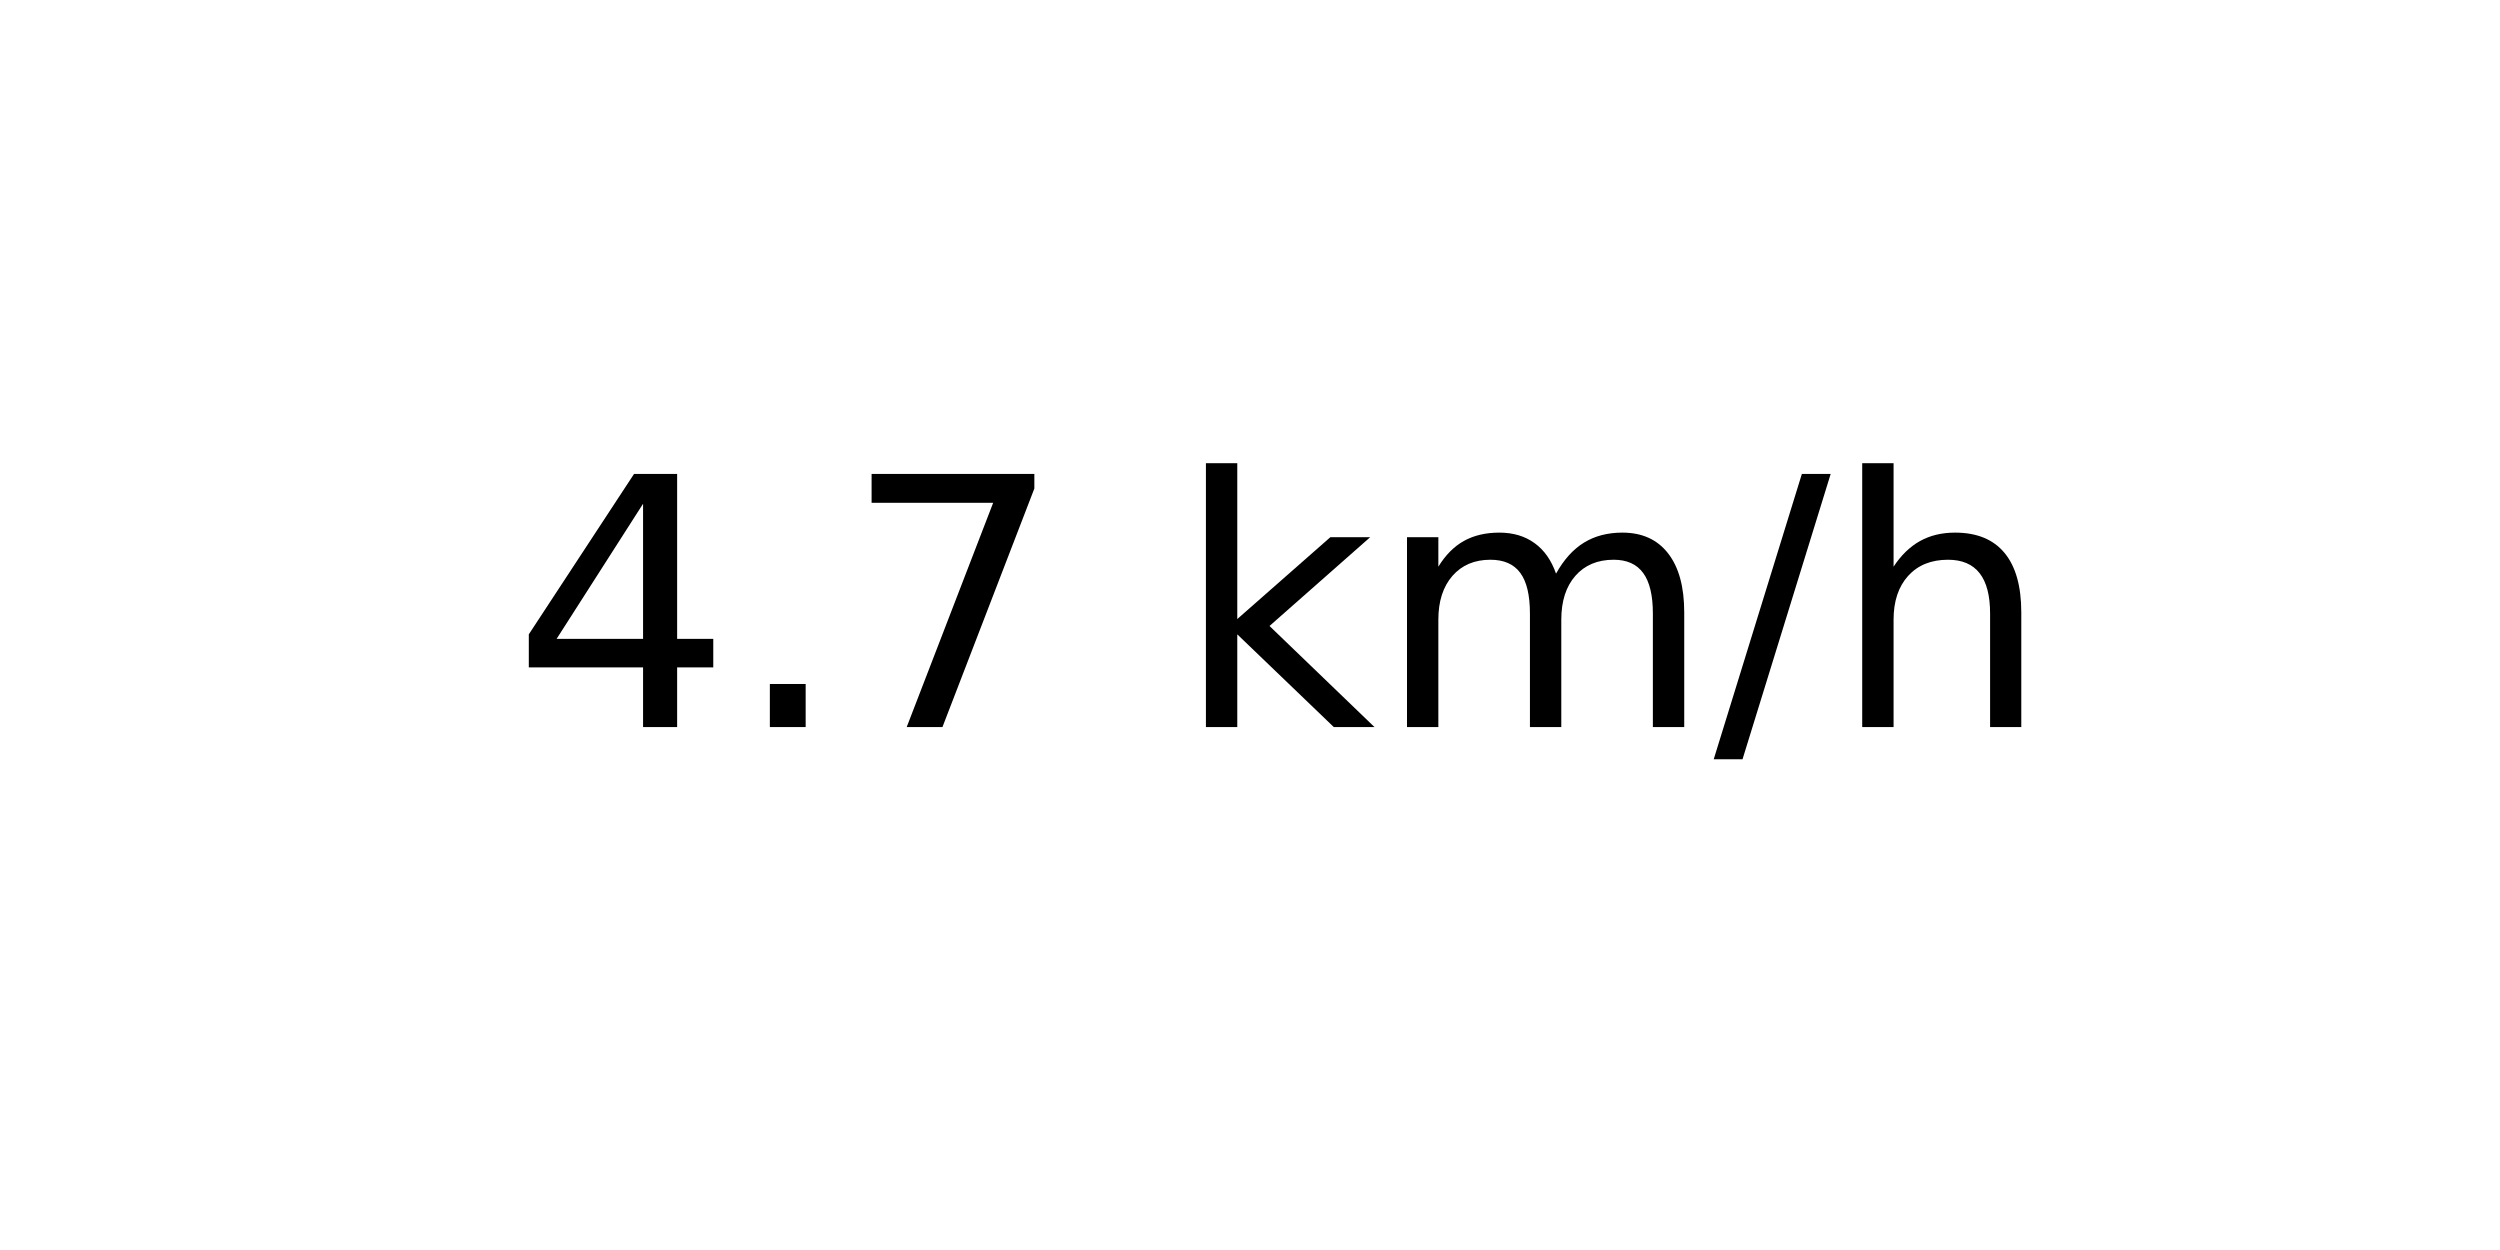
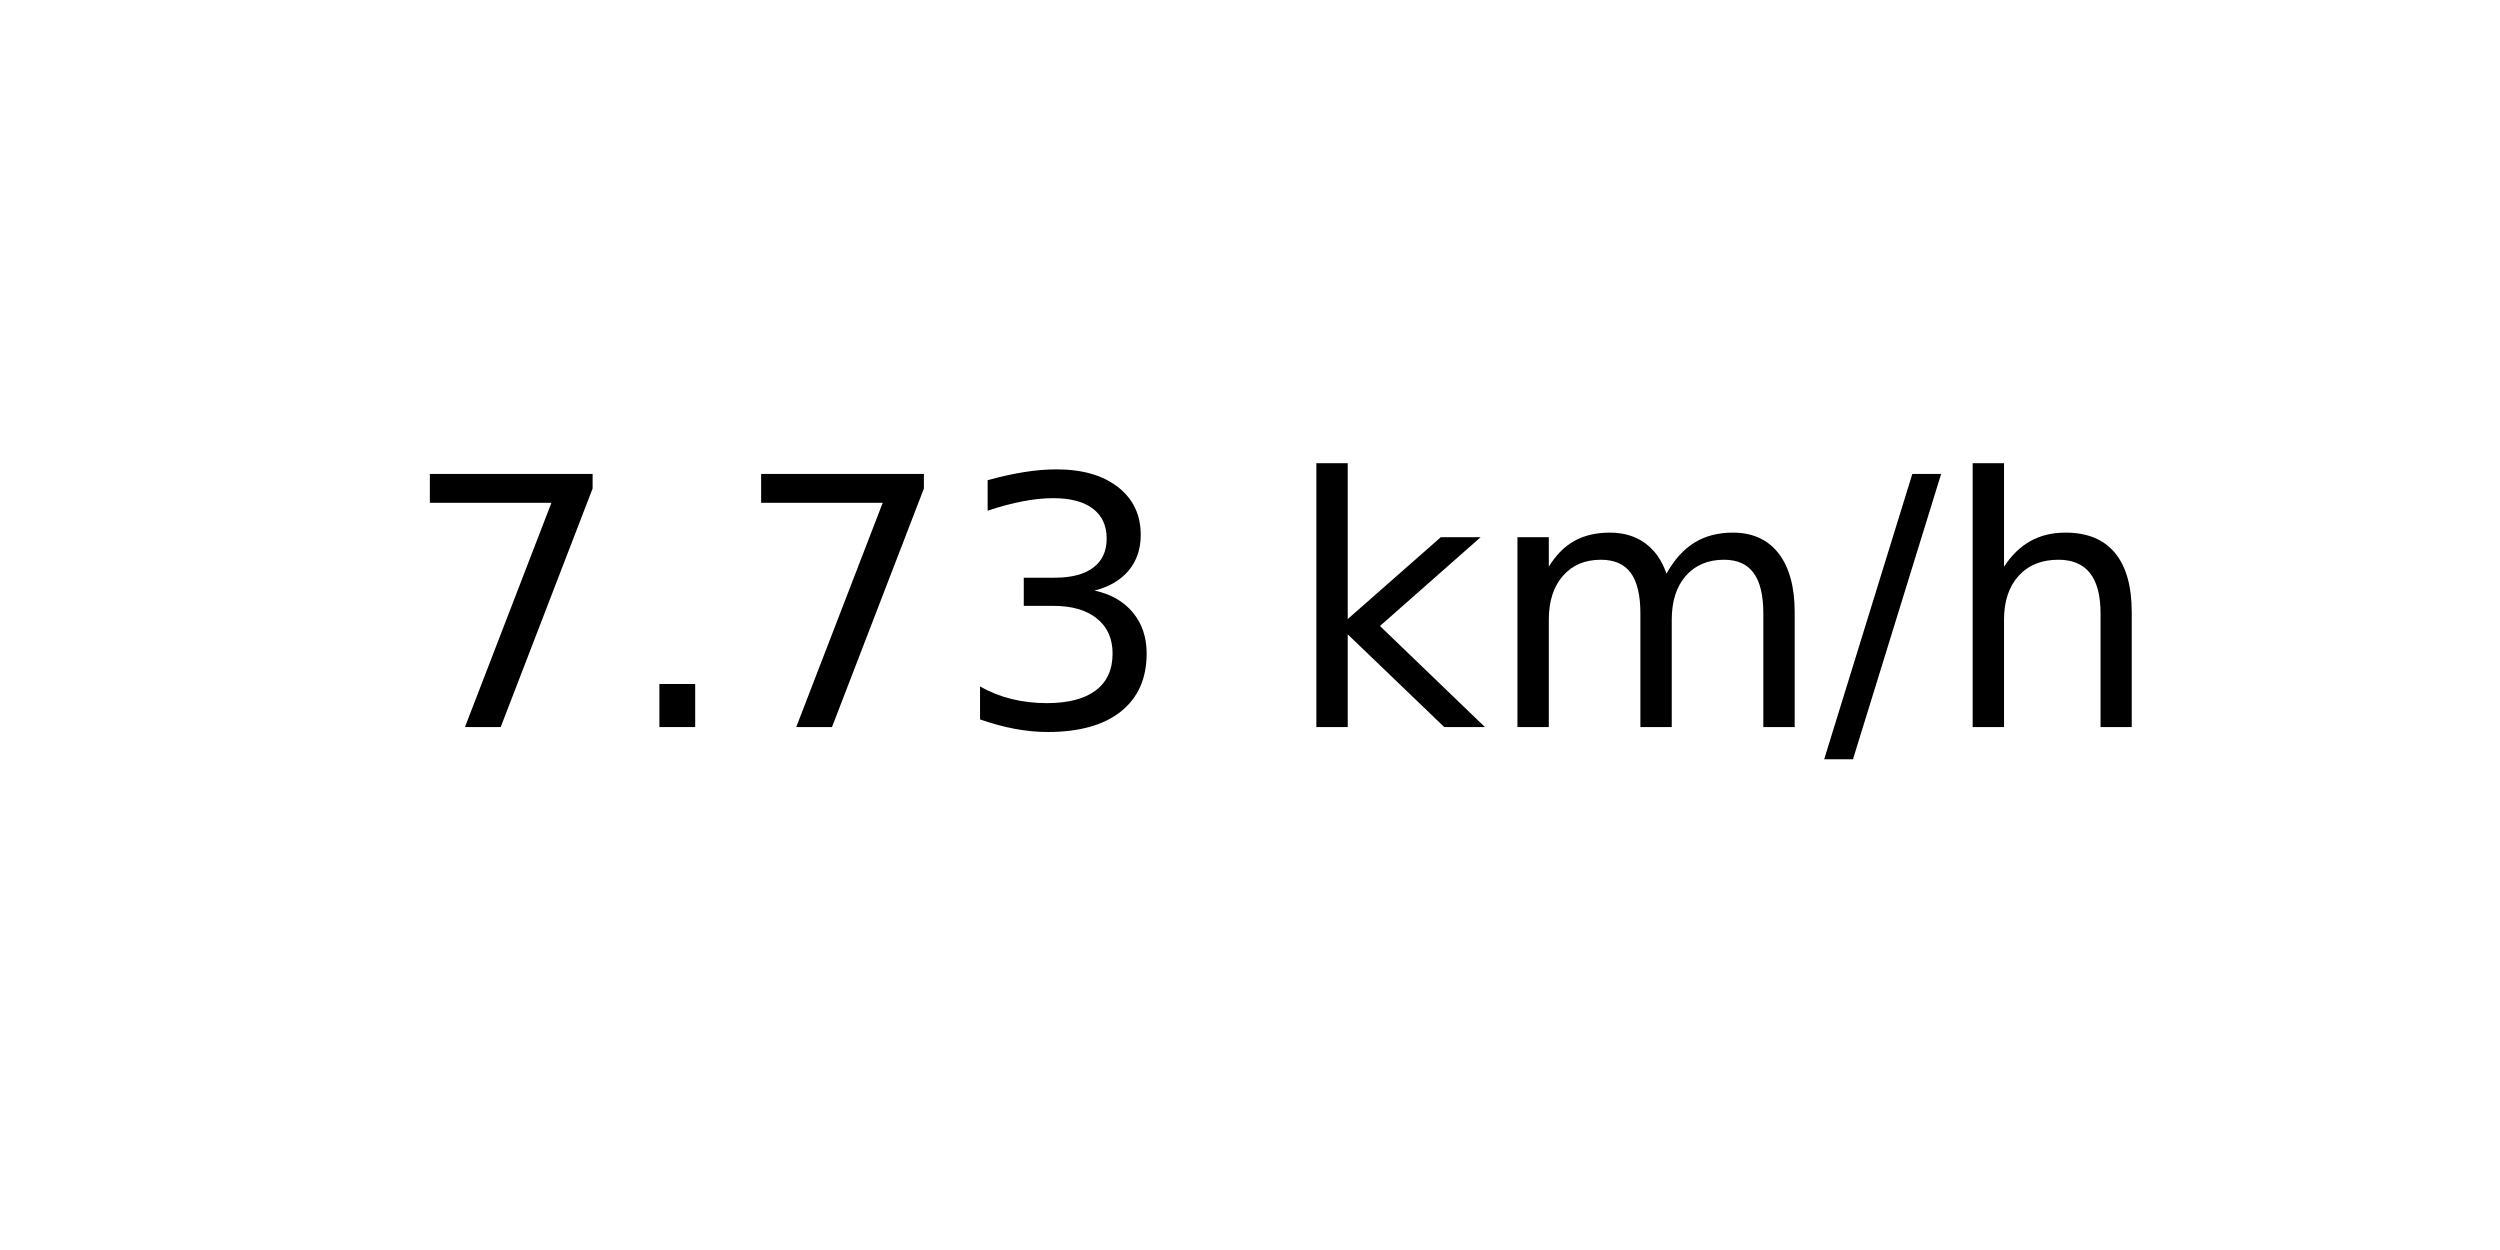
<svg xmlns="http://www.w3.org/2000/svg" xmlns:xlink="http://www.w3.org/1999/xlink" width="72pt" height="36pt" viewBox="0 0 72 36" version="1.1">
  <defs>
    <style type="text/css">*{stroke-linejoin: round; stroke-linecap: butt}</style>
  </defs>
  <g id="figure_1">
    <g id="axes_1">
      <g id="text_1">
-         <g transform="translate(14.74062 20.93937) scale(0.1 -0.1)">
+         <g transform="translate(11.55937 20.93937) scale(0.1 -0.1)">
          <defs>
-             <path id="DejaVuSans-34" d="M 2419 4116  L 825 1625  L 2419 1625  L 2419 4116  z M 2253 4666  L 3047 4666  L 3047 1625  L 3713 1625  L 3713 1100  L 3047 1100  L 3047 0  L 2419 0  L 2419 1100  L 313 1100  L 313 1709  L 2253 4666  z " transform="scale(0.015625)" />
+             <path id="DejaVuSans-37" d="M 525 4666  L 3525 4666  L 3525 4397  L 1831 0  L 1172 0  L 2766 4134  L 525 4134  L 525 4666  z " transform="scale(0.015625)" />
            <path id="DejaVuSans-2e" d="M 684 794  L 1344 794  L 1344 0  L 684 0  L 684 794  z " transform="scale(0.015625)" />
-             <path id="DejaVuSans-37" d="M 525 4666  L 3525 4666  L 3525 4397  L 1831 0  L 1172 0  L 2766 4134  L 525 4134  L 525 4666  z " transform="scale(0.015625)" />
+             <path id="DejaVuSans-33" d="M 2597 2516  Q 3050 2419 3304 2112  Q 3559 1806 3559 1356  Q 3559 666 3084 287  Q 2609 -91 1734 -91  Q 1441 -91 1130 -33  Q 819 25 488 141  L 488 750  Q 750 597 1062 519  Q 1375 441 1716 441  Q 2309 441 2620 675  Q 2931 909 2931 1356  Q 2931 1769 2642 2001  Q 2353 2234 1838 2234  L 1294 2234  L 1294 2753  L 1863 2753  Q 2328 2753 2575 2939  Q 2822 3125 2822 3475  Q 2822 3834 2567 4026  Q 2313 4219 1838 4219  Q 1578 4219 1281 4162  Q 984 4106 628 3988  L 628 4550  Q 988 4650 1302 4700  Q 1616 4750 1894 4750  Q 2613 4750 3031 4423  Q 3450 4097 3450 3541  Q 3450 3153 3228 2886  Q 3006 2619 2597 2516  z " transform="scale(0.015625)" />
            <path id="DejaVuSans-20" transform="scale(0.015625)" />
            <path id="DejaVuSans-6b" d="M 581 4863  L 1159 4863  L 1159 1991  L 2875 3500  L 3609 3500  L 1753 1863  L 3688 0  L 2938 0  L 1159 1709  L 1159 0  L 581 0  L 581 4863  z " transform="scale(0.015625)" />
            <path id="DejaVuSans-6d" d="M 3328 2828  Q 3544 3216 3844 3400  Q 4144 3584 4550 3584  Q 5097 3584 5394 3201  Q 5691 2819 5691 2113  L 5691 0  L 5113 0  L 5113 2094  Q 5113 2597 4934 2840  Q 4756 3084 4391 3084  Q 3944 3084 3684 2787  Q 3425 2491 3425 1978  L 3425 0  L 2847 0  L 2847 2094  Q 2847 2600 2669 2842  Q 2491 3084 2119 3084  Q 1678 3084 1418 2786  Q 1159 2488 1159 1978  L 1159 0  L 581 0  L 581 3500  L 1159 3500  L 1159 2956  Q 1356 3278 1631 3431  Q 1906 3584 2284 3584  Q 2666 3584 2933 3390  Q 3200 3197 3328 2828  z " transform="scale(0.015625)" />
            <path id="DejaVuSans-2f" d="M 1625 4666  L 2156 4666  L 531 -594  L 0 -594  L 1625 4666  z " transform="scale(0.015625)" />
            <path id="DejaVuSans-68" d="M 3513 2113  L 3513 0  L 2938 0  L 2938 2094  Q 2938 2591 2744 2837  Q 2550 3084 2163 3084  Q 1697 3084 1428 2787  Q 1159 2491 1159 1978  L 1159 0  L 581 0  L 581 4863  L 1159 4863  L 1159 2956  Q 1366 3272 1645 3428  Q 1925 3584 2291 3584  Q 2894 3584 3203 3211  Q 3513 2838 3513 2113  z " transform="scale(0.015625)" />
          </defs>
-           <use xlink:href="#DejaVuSans-34" />
+           <use xlink:href="#DejaVuSans-37" />
          <use xlink:href="#DejaVuSans-2e" x="63.623" />
          <use xlink:href="#DejaVuSans-37" x="95.41" />
-           <use xlink:href="#DejaVuSans-20" x="159.033" />
-           <use xlink:href="#DejaVuSans-6b" x="190.82" />
-           <use xlink:href="#DejaVuSans-6d" x="248.73" />
-           <use xlink:href="#DejaVuSans-2f" x="346.143" />
-           <use xlink:href="#DejaVuSans-68" x="379.834" />
+           <use xlink:href="#DejaVuSans-33" x="159.033" />
+           <use xlink:href="#DejaVuSans-20" x="222.656" />
+           <use xlink:href="#DejaVuSans-6b" x="254.443" />
+           <use xlink:href="#DejaVuSans-6d" x="312.354" />
+           <use xlink:href="#DejaVuSans-2f" x="409.766" />
+           <use xlink:href="#DejaVuSans-68" x="443.457" />
        </g>
      </g>
    </g>
  </g>
</svg>
